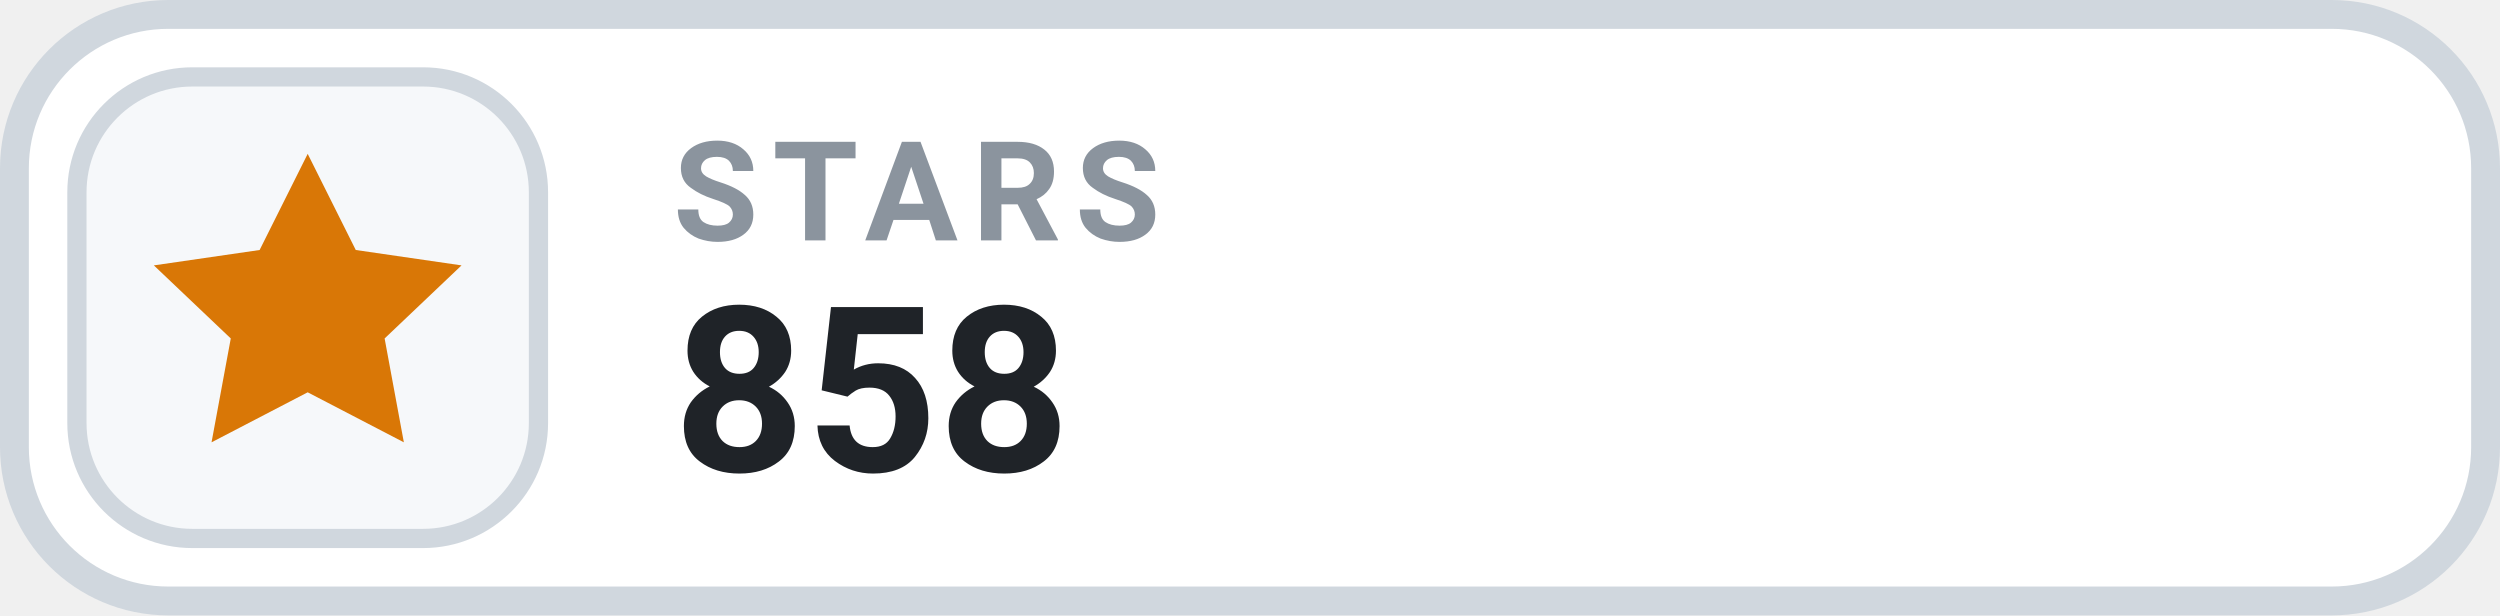
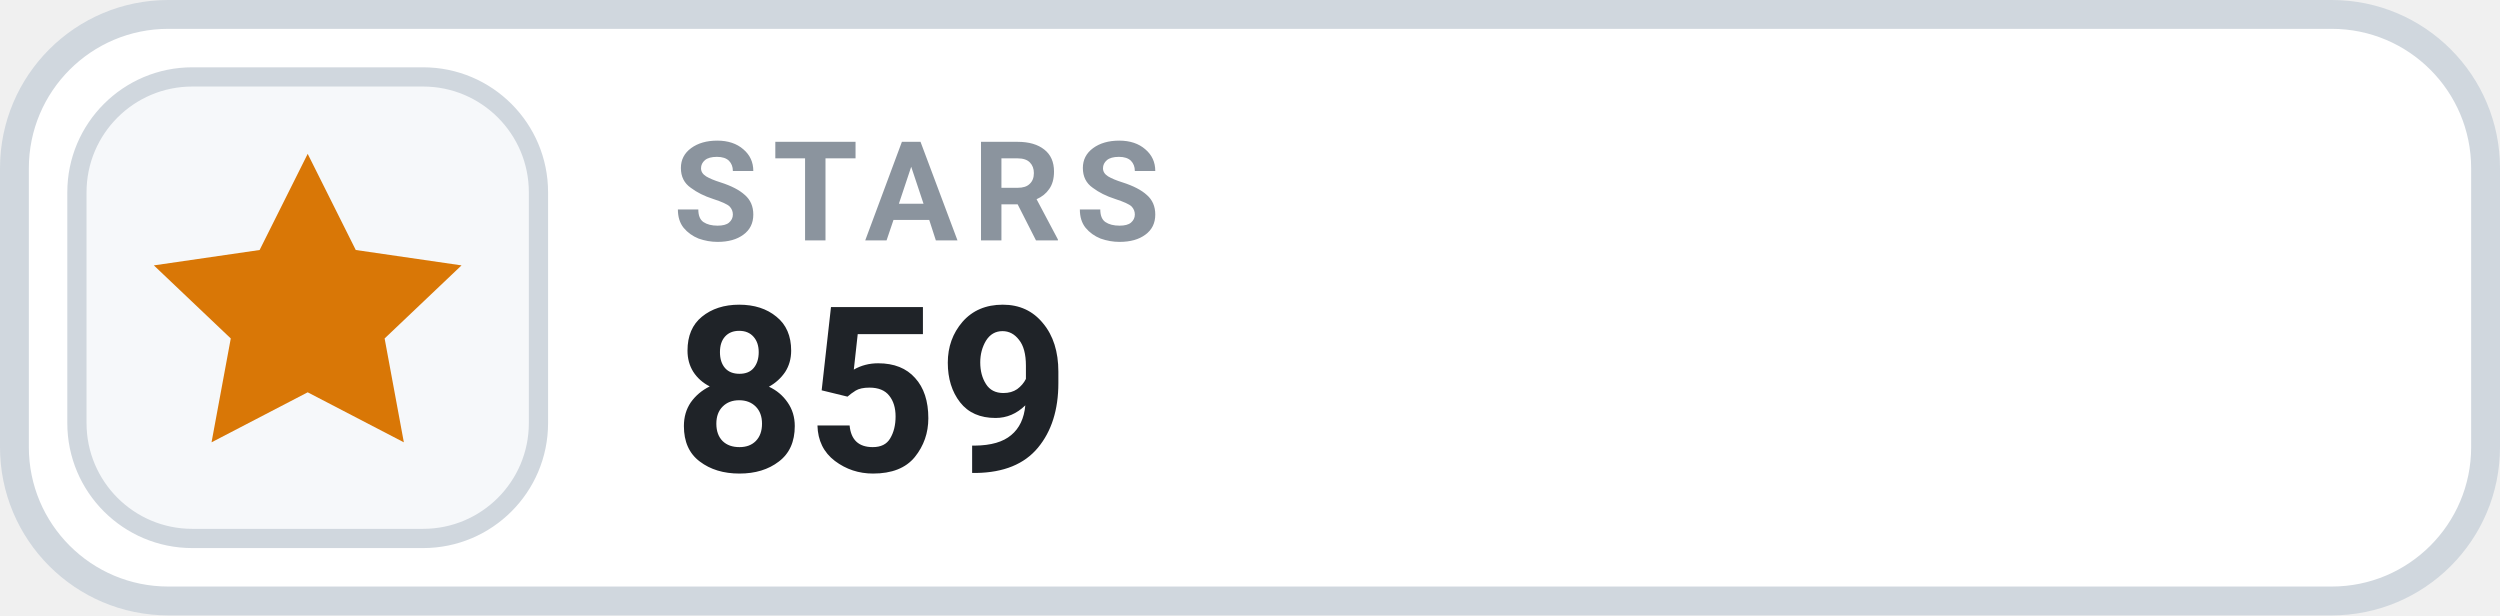
- <svg xmlns="http://www.w3.org/2000/svg" width="130" height="32" viewBox="0 0 130 32" role="img" aria-label="STARS 858">
+ <svg xmlns="http://www.w3.org/2000/svg" width="130" height="32" viewBox="0 0 130 32" role="img" aria-label="STARS 859">
  <rect x=".75" y=".75" width="128.5" height="30.5" rx="8" fill="#FFFFFF" stroke="#D0D7DE" stroke-width="1.5" />
  <rect x="4" y="4" width="24" height="24" rx="6" fill="#F6F8FA" stroke="#D0D7DE" stroke-width="1" />
  <g transform="translate(16 16)" style="color:#D97706;">
    <path d="M0 -8 l2.5 5 5.5 .8 -4 3.8 1 5.4 -5 -2.6 -5 2.6 1 -5.4 -4 -3.8 5.5 -.8 Z" fill="currentColor" />
  </g>
  <text x="35" y="12.5" fill="#8B949E" font-family="-apple-system,BlinkMacSystemFont,'Segoe UI',Roboto,Helvetica,Arial,sans-serif" font-size="7.2" font-weight="700" letter-spacing=".75">STARS</text>
-   <text x="35" y="24.5" fill="#1F2328" font-family="-apple-system,BlinkMacSystemFont,'Segoe UI',Roboto,Helvetica,Arial,sans-serif" font-size="12" font-weight="700">858</text>
+   <text x="35" y="24.5" fill="#1F2328" font-family="-apple-system,BlinkMacSystemFont,'Segoe UI',Roboto,Helvetica,Arial,sans-serif" font-size="12" font-weight="700">859</text>
</svg>
